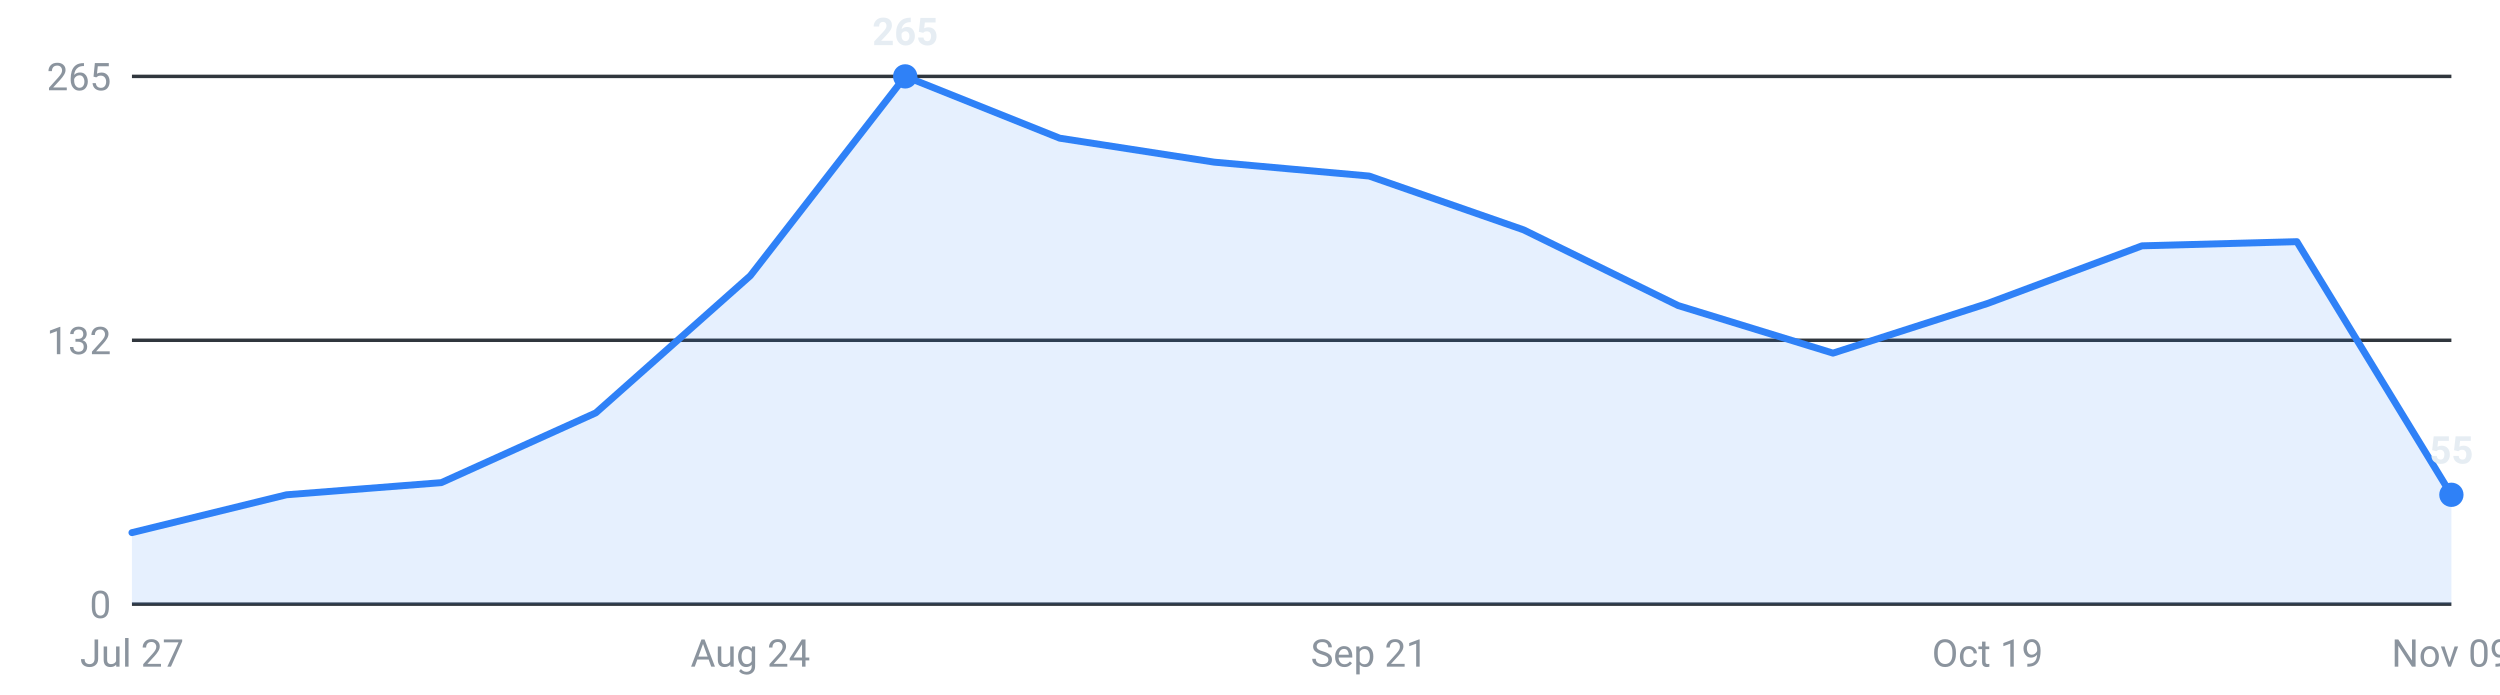
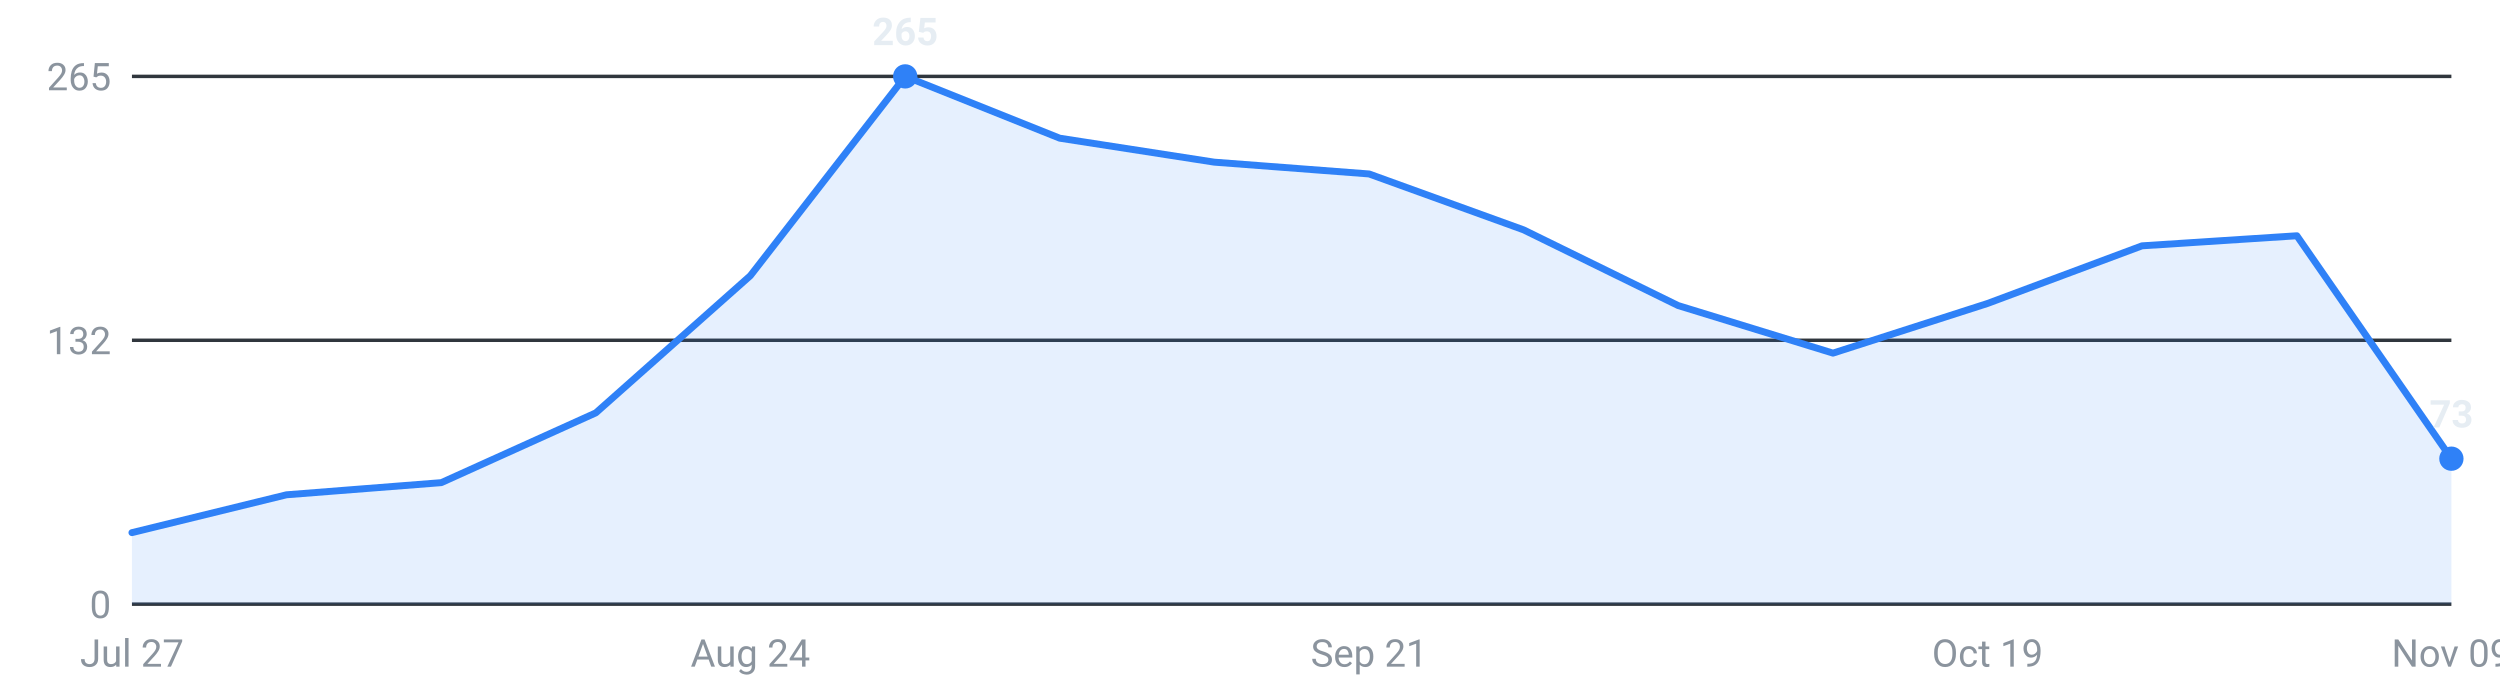
<svg xmlns="http://www.w3.org/2000/svg" viewBox="0 0 720 200" width="720" height="200" role="img" aria-label="Internships posted per week, last 16 weeks">
  <g font-family="-apple-system,Segoe UI,Roboto,sans-serif" font-size="11">
    <line x1="38" y1="174.0" x2="706" y2="174.0" stroke="#30363d" stroke-width="1" />
    <text x="32" y="178.0" text-anchor="end" fill="#8b949e">0</text>
    <line x1="38" y1="98.0" x2="706" y2="98.0" stroke="#30363d" stroke-width="1" />
    <text x="32" y="102.0" text-anchor="end" fill="#8b949e">132</text>
    <line x1="38" y1="22.0" x2="706" y2="22.0" stroke="#30363d" stroke-width="1" />
    <text x="32" y="26.0" text-anchor="end" fill="#8b949e">265</text>
-     <path d="M38.0,174 L38.0,153.4 L82.5,142.5 L127.1,139.0 L171.6,118.9 L216.1,79.4 L260.7,22.0 L305.2,39.8 L349.7,46.7 L394.3,50.7 L438.8,66.2 L483.3,88.0 L527.9,101.7 L572.4,87.4 L616.9,70.8 L661.5,69.6 L706.0,142.5 L706.0,174 Z" fill="#2f81f7" fill-opacity="0.12" />
-     <polyline points="38.0,153.4 82.5,142.5 127.1,139.0 171.6,118.9 216.1,79.4 260.7,22.0 305.2,39.8 349.7,46.7 394.3,50.7 438.8,66.2 483.3,88.0 527.9,101.7 572.4,87.4 616.9,70.8 661.5,69.6 706.0,142.5" fill="none" stroke="#2f81f7" stroke-width="2" stroke-linejoin="round" stroke-linecap="round" />
+     <path d="M38.0,174 L38.0,153.4 L82.5,142.5 L127.1,139.0 L171.6,118.9 L216.1,79.4 L260.7,22.0 L305.2,39.8 L349.7,46.7 L394.3,50.1 L438.8,66.2 L483.3,88.0 L527.9,101.7 L572.4,87.4 L616.9,70.8 L661.5,67.9 L706.0,132.1 L706.0,174 Z" fill="#2f81f7" fill-opacity="0.12" />
+     <polyline points="38.0,153.4 82.5,142.5 127.1,139.0 171.6,118.9 216.1,79.4 260.7,22.0 305.2,39.8 349.7,46.7 394.3,50.1 438.8,66.2 483.3,88.0 527.9,101.7 572.4,87.4 616.9,70.8 661.5,67.9 706.0,132.1" fill="none" stroke="#2f81f7" stroke-width="2" stroke-linejoin="round" stroke-linecap="round" />
    <circle cx="260.7" cy="22.0" r="3.5" fill="#2f81f7" />
    <text x="260.7" y="13.0" text-anchor="middle" fill="#e6edf3" font-weight="600">265</text>
-     <circle cx="706.0" cy="142.5" r="3.5" fill="#2f81f7" />
-     <text x="706.0" y="133.5" text-anchor="middle" fill="#e6edf3" font-weight="600">55</text>
+     <circle cx="706.0" cy="132.1" r="3.5" fill="#2f81f7" />
+     <text x="706.0" y="123.1" text-anchor="middle" fill="#e6edf3" font-weight="600">73</text>
    <text x="38.0" y="192" text-anchor="middle" fill="#8b949e">Jul 27</text>
    <text x="216.1" y="192" text-anchor="middle" fill="#8b949e">Aug 24</text>
    <text x="394.3" y="192" text-anchor="middle" fill="#8b949e">Sep 21</text>
    <text x="572.4" y="192" text-anchor="middle" fill="#8b949e">Oct 19</text>
    <text x="706.0" y="192" text-anchor="middle" fill="#8b949e">Nov 09</text>
  </g>
</svg>
